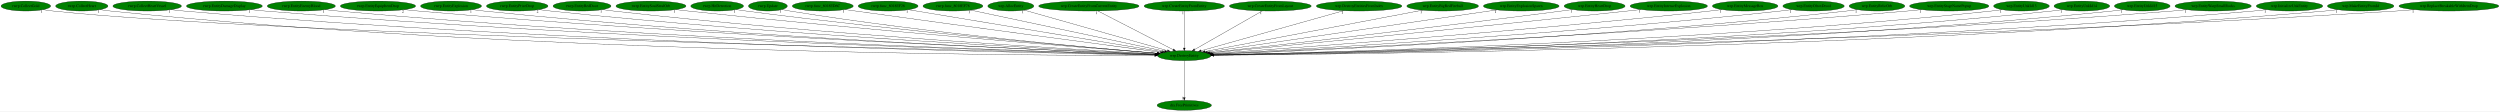
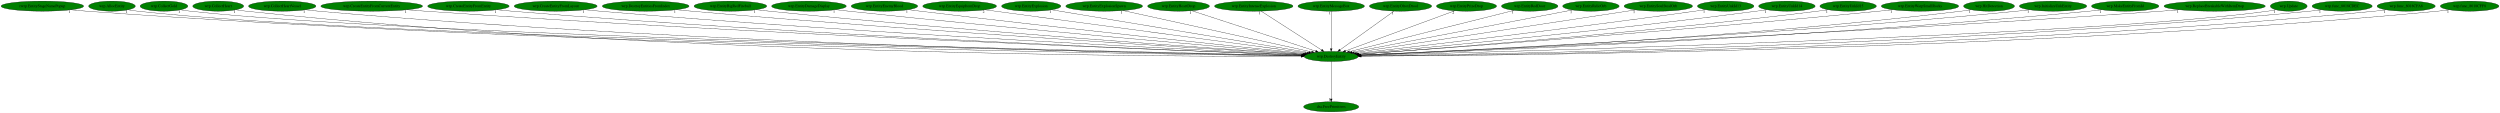
- <svg xmlns="http://www.w3.org/2000/svg" xmlns:xlink="http://www.w3.org/1999/xlink" width="9066pt" height="404pt" viewBox="0.00 0.00 9066.03 404.00">
+ <svg xmlns="http://www.w3.org/2000/svg" xmlns:xlink="http://www.w3.org/1999/xlink" width="8942pt" height="404pt" viewBox="0.00 0.00 8942.18 404.00">
  <g id="graph0" class="graph" transform="scale(1 1) rotate(0) translate(4 400)">
-     <polygon fill="white" stroke="transparent" points="-4,4 -4,-400 9062.03,-400 9062.03,4 -4,4" />
+     <polygon fill="white" stroke="transparent" points="-4,4 -4,-400 8938.18,-400 8938.18,4 -4,4" />
    <g id="node1" class="node">
-       <ellipse fill="green" stroke="black" cx="4290.69" cy="-198" rx="96.68" ry="18" />
-       <text text-anchor="middle" x="4290.69" y="-194.3" font-family="Times,serif" font-size="14.00">wrp.DestroyEntity</text>
+       <ellipse fill="green" stroke="black" cx="4757.54" cy="-198" rx="96.68" ry="18" />
+       <text text-anchor="middle" x="4757.54" y="-194.3" font-family="Times,serif" font-size="14.00">wrp.DestroyEntity</text>
    </g>
    <g id="node2" class="node">
      <g id="a_node2">
        <a xlink:href="dra.FreePrimitives.svg" xlink:title="dra.FreePrimitives">
-           <ellipse fill="green" stroke="black" cx="4290.69" cy="-18" rx="98.58" ry="18" />
-           <text text-anchor="middle" x="4290.69" y="-14.3" font-family="Times,serif" font-size="14.00">dra.FreePrimitives</text>
+           <ellipse fill="green" stroke="black" cx="4757.54" cy="-18" rx="98.58" ry="18" />
+           <text text-anchor="middle" x="4757.54" y="-14.3" font-family="Times,serif" font-size="14.00">dra.FreePrimitives</text>
        </a>
      </g>
    </g>
    <g id="edge1" class="edge">
-       <path fill="none" stroke="black" d="M4290.69,-179.93C4290.69,-148.97 4290.69,-83.3 4290.69,-46.13" />
-       <polygon fill="black" stroke="black" points="4294.19,-46.02 4290.69,-36.02 4287.19,-46.02 4294.19,-46.02" />
-       <text text-anchor="middle" x="4285.69" y="-39.82" font-family="Times,serif" font-size="14.00">1</text>
+       <path fill="none" stroke="black" d="M4757.54,-179.93C4757.54,-148.97 4757.54,-83.3 4757.54,-46.13" />
+       <polygon fill="black" stroke="black" points="4761.04,-46.02 4757.54,-36.02 4754.04,-46.02 4761.04,-46.02" />
+       <text text-anchor="middle" x="4752.54" y="-39.82" font-family="Times,serif" font-size="14.00">1</text>
    </g>
    <g id="node3" class="node">
      <g id="a_node3">
-         <a xlink:href="rwrp.CollectGold.svg" xlink:title="rwrp.CollectGold">
-           <ellipse fill="green" stroke="black" cx="89.69" cy="-378" rx="89.88" ry="18" />
-           <text text-anchor="middle" x="89.69" y="-374.3" font-family="Times,serif" font-size="14.00">rwrp.CollectGold</text>
+         <a xlink:href="rwrp.EntityStageNamePopup.svg" xlink:title="rwrp.EntityStageNamePopup">
+           <ellipse fill="green" stroke="black" cx="147.54" cy="-378" rx="147.57" ry="18" />
+           <text text-anchor="middle" x="147.54" y="-374.3" font-family="Times,serif" font-size="14.00">rwrp.EntityStageNamePopup</text>
        </a>
      </g>
    </g>
    <g id="edge2" class="edge">
-       <path fill="none" stroke="black" d="M152.1,-365.01C164.2,-363.04 176.81,-361.25 188.69,-360 997.52,-275.05 3624.35,-213.61 4184.86,-201.27" />
-       <polygon fill="black" stroke="black" points="4185.03,-204.77 4194.95,-201.05 4184.88,-197.77 4185.03,-204.77" />
-       <text text-anchor="middle" x="147.1" y="-353.81" font-family="Times,serif" font-size="14.00">1</text>
+       <path fill="none" stroke="black" d="M249.21,-364.92C267.6,-363.04 286.63,-361.29 304.54,-360 2036.94,-235.05 4155.84,-205.43 4650.71,-200.04" />
+       <polygon fill="black" stroke="black" points="4651.08,-203.53 4661.04,-199.92 4651.01,-196.53 4651.08,-203.53" />
+       <text text-anchor="middle" x="244.21" y="-353.72" font-family="Times,serif" font-size="14.00">1</text>
    </g>
    <g id="node4" class="node">
      <g id="a_node4">
-         <a xlink:href="rwrp.CollectHeart.svg" xlink:title="rwrp.CollectHeart">
-           <ellipse fill="green" stroke="black" cx="292.69" cy="-378" rx="94.78" ry="18" />
-           <text text-anchor="middle" x="292.69" y="-374.3" font-family="Times,serif" font-size="14.00">rwrp.CollectHeart</text>
+         <a xlink:href="wrp.AllocEntity.svg" xlink:title="wrp.AllocEntity">
+           <ellipse fill="green" stroke="black" cx="396.54" cy="-378" rx="83.39" ry="18" />
+           <text text-anchor="middle" x="396.54" y="-374.3" font-family="Times,serif" font-size="14.00">wrp.AllocEntity</text>
        </a>
      </g>
    </g>
    <g id="edge3" class="edge">
-       <path fill="none" stroke="black" d="M358.55,-365C371.18,-363.05 384.32,-361.26 396.69,-360 1892.66,-207.37 3725.97,-198.41 4183.46,-198.7" />
-       <polygon fill="black" stroke="black" points="4183.68,-202.2 4193.68,-198.71 4183.68,-195.2 4183.68,-202.2" />
-       <text text-anchor="middle" x="353.55" y="-353.8" font-family="Times,serif" font-size="14.00">1</text>
+       <path fill="none" stroke="black" d="M454.26,-365.01C465.58,-363.04 477.4,-361.23 488.54,-360 1331.57,-266.71 4075.86,-211.6 4651.16,-200.92" />
+       <polygon fill="black" stroke="black" points="4651.58,-204.41 4661.51,-200.73 4651.45,-197.41 4651.58,-204.41" />
+       <text text-anchor="middle" x="449.26" y="-353.81" font-family="Times,serif" font-size="14.00">1</text>
    </g>
    <g id="node5" class="node">
      <g id="a_node5">
-         <a xlink:href="rwrp.CollectHeartVessel.svg" xlink:title="rwrp.CollectHeartVessel">
-           <ellipse fill="green" stroke="black" cx="529.69" cy="-378" rx="124.28" ry="18" />
-           <text text-anchor="middle" x="529.69" y="-374.3" font-family="Times,serif" font-size="14.00">rwrp.CollectHeartVessel</text>
+         <a xlink:href="wrp.CollectGold.svg" xlink:title="wrp.CollectGold">
+           <ellipse fill="green" stroke="black" cx="582.54" cy="-378" rx="85.29" ry="18" />
+           <text text-anchor="middle" x="582.54" y="-374.3" font-family="Times,serif" font-size="14.00">wrp.CollectGold</text>
        </a>
      </g>
    </g>
    <g id="edge4" class="edge">
-       <path fill="none" stroke="black" d="M615.43,-364.98C631.13,-363.08 647.38,-361.32 662.69,-360 2051.78,-240.61 3748.13,-207.35 4184.43,-200.5" />
-       <polygon fill="black" stroke="black" points="4184.56,-204 4194.5,-200.35 4184.45,-197 4184.56,-204" />
-       <text text-anchor="middle" x="610.43" y="-353.78" font-family="Times,serif" font-size="14.00">1</text>
+       <path fill="none" stroke="black" d="M641.77,-364.99C653.26,-363.03 665.24,-361.24 676.54,-360 1480.62,-271.86 4093.1,-212.94 4651.78,-201.17" />
+       <polygon fill="black" stroke="black" points="4651.92,-204.67 4661.84,-200.96 4651.77,-197.67 4651.92,-204.67" />
+       <text text-anchor="middle" x="636.77" y="-353.79" font-family="Times,serif" font-size="14.00">1</text>
    </g>
    <g id="node6" class="node">
      <g id="a_node6">
-         <a xlink:href="rwrp.EntityDamageDisplay.svg" xlink:title="rwrp.EntityDamageDisplay">
-           <ellipse fill="green" stroke="black" cx="809.69" cy="-378" rx="137.58" ry="18" />
-           <text text-anchor="middle" x="809.69" y="-374.3" font-family="Times,serif" font-size="14.00">rwrp.EntityDamageDisplay</text>
+         <a xlink:href="wrp.CollectHeart.svg" xlink:title="wrp.CollectHeart">
+           <ellipse fill="green" stroke="black" cx="776.54" cy="-378" rx="90.98" ry="18" />
+           <text text-anchor="middle" x="776.54" y="-374.3" font-family="Times,serif" font-size="14.00">wrp.CollectHeart</text>
        </a>
      </g>
    </g>
    <g id="edge5" class="edge">
-       <path fill="none" stroke="black" d="M905.28,-365.01C922.38,-363.13 940.05,-361.36 956.69,-360 2225.73,-256.1 3772.41,-211.95 4185.27,-201.52" />
-       <polygon fill="black" stroke="black" points="4185.49,-205.02 4195.4,-201.27 4185.31,-198.02 4185.49,-205.02" />
-       <text text-anchor="middle" x="900.28" y="-353.81" font-family="Times,serif" font-size="14.00">1</text>
+       <path fill="none" stroke="black" d="M839.85,-364.99C851.99,-363.04 864.63,-361.25 876.54,-360 2366.6,-203.08 4193.55,-197.27 4650.25,-198.47" />
+       <polygon fill="black" stroke="black" points="4650.45,-201.97 4660.46,-198.5 4650.47,-194.97 4650.45,-201.97" />
+       <text text-anchor="middle" x="834.85" y="-353.79" font-family="Times,serif" font-size="14.00">1</text>
    </g>
    <g id="node7" class="node">
      <g id="a_node7">
-         <a xlink:href="rwrp.EntityEnemyBlood.svg" xlink:title="rwrp.EntityEnemyBlood">
-           <ellipse fill="green" stroke="black" cx="1088.69" cy="-378" rx="123.48" ry="18" />
-           <text text-anchor="middle" x="1088.69" y="-374.3" font-family="Times,serif" font-size="14.00">rwrp.EntityEnemyBlood</text>
+         <a xlink:href="wrp.CollectHeartVessel.svg" xlink:title="wrp.CollectHeartVessel">
+           <ellipse fill="green" stroke="black" cx="1005.54" cy="-378" rx="120.48" ry="18" />
+           <text text-anchor="middle" x="1005.54" y="-374.3" font-family="Times,serif" font-size="14.00">wrp.CollectHeartVessel</text>
        </a>
      </g>
    </g>
    <g id="edge6" class="edge">
-       <path fill="none" stroke="black" d="M1174.8,-365.04C1190.38,-363.15 1206.51,-361.37 1221.69,-360 2380.82,-255.66 3792.78,-212.24 4185.17,-201.68" />
-       <polygon fill="black" stroke="black" points="4185.47,-205.17 4195.37,-201.4 4185.28,-198.17 4185.47,-205.17" />
-       <text text-anchor="middle" x="1169.8" y="-353.84" font-family="Times,serif" font-size="14.00">1</text>
+       <path fill="none" stroke="black" d="M1088.69,-364.97C1103.92,-363.07 1119.69,-361.31 1134.54,-360 2521.08,-238.06 4214.7,-206.66 4651.04,-200.36" />
+       <polygon fill="black" stroke="black" points="4651.17,-203.86 4661.12,-200.22 4651.07,-196.86 4651.17,-203.86" />
+       <text text-anchor="middle" x="1083.69" y="-353.77" font-family="Times,serif" font-size="14.00">1</text>
    </g>
    <g id="node8" class="node">
      <g id="a_node8">
-         <a xlink:href="rwrp.EntityEquipItemDrop.svg" xlink:title="rwrp.EntityEquipItemDrop">
-           <ellipse fill="green" stroke="black" cx="1366.69" cy="-378" rx="136.48" ry="18" />
-           <text text-anchor="middle" x="1366.69" y="-374.3" font-family="Times,serif" font-size="14.00">rwrp.EntityEquipItemDrop</text>
+         <a xlink:href="wrp.CreateEntityFromCurrentEntity.svg" xlink:title="wrp.CreateEntityFromCurrentEntity">
+           <ellipse fill="green" stroke="black" cx="1325.54" cy="-378" rx="181.97" ry="18" />
+           <text text-anchor="middle" x="1325.54" y="-374.3" font-family="Times,serif" font-size="14.00">wrp.CreateEntityFromCurrentEntity</text>
        </a>
      </g>
    </g>
    <g id="edge7" class="edge">
-       <path fill="none" stroke="black" d="M1462.03,-365.09C1478.89,-363.22 1496.29,-361.43 1512.69,-360 2554.23,-269.26 3820.06,-216.88 4186.66,-202.85" />
-       <polygon fill="black" stroke="black" points="4186.86,-206.34 4196.72,-202.47 4186.59,-199.35 4186.86,-206.34" />
-       <text text-anchor="middle" x="1457.03" y="-353.89" font-family="Times,serif" font-size="14.00">2</text>
+       <path fill="none" stroke="black" d="M1452.11,-365.03C1473.6,-363.2 1495.7,-361.44 1516.54,-360 2749.38,-274.55 4249.09,-217.33 4653.13,-202.7" />
+       <polygon fill="black" stroke="black" points="4653.46,-206.19 4663.33,-202.33 4653.21,-199.19 4653.46,-206.19" />
+       <text text-anchor="middle" x="1447.11" y="-353.83" font-family="Times,serif" font-size="14.00">1</text>
    </g>
    <g id="node9" class="node">
      <g id="a_node9">
-         <a xlink:href="rwrp.EntityExplosion.svg" xlink:title="rwrp.EntityExplosion">
-           <ellipse fill="green" stroke="black" cx="1631.69" cy="-378" rx="110.48" ry="18" />
-           <text text-anchor="middle" x="1631.69" y="-374.3" font-family="Times,serif" font-size="14.00">rwrp.EntityExplosion</text>
+         <a xlink:href="wrp.CreateEntityFromEntity.svg" xlink:title="wrp.CreateEntityFromEntity">
+           <ellipse fill="green" stroke="black" cx="1671.54" cy="-378" rx="145.67" ry="18" />
+           <text text-anchor="middle" x="1671.54" y="-374.3" font-family="Times,serif" font-size="14.00">wrp.CreateEntityFromEntity</text>
        </a>
      </g>
    </g>
    <g id="edge8" class="edge">
-       <path fill="none" stroke="black" d="M1708.72,-365.09C1722.66,-363.2 1737.09,-361.4 1750.69,-360 2693.53,-262.92 3839.7,-215.49 4186.46,-202.67" />
-       <polygon fill="black" stroke="black" points="4186.62,-206.16 4196.48,-202.3 4186.36,-199.17 4186.62,-206.16" />
-       <text text-anchor="middle" x="1703.72" y="-353.89" font-family="Times,serif" font-size="14.00">1</text>
+       <path fill="none" stroke="black" d="M1773.18,-365.05C1790.95,-363.19 1809.27,-361.42 1826.54,-360 2931.01,-269.17 4273.96,-216.48 4653.32,-202.67" />
+       <polygon fill="black" stroke="black" points="4653.59,-206.17 4663.46,-202.31 4653.34,-199.17 4653.59,-206.17" />
+       <text text-anchor="middle" x="1768.18" y="-353.85" font-family="Times,serif" font-size="14.00">1</text>
    </g>
    <g id="node10" class="node">
      <g id="a_node10">
-         <a xlink:href="rwrp.EntityPrizeDrop.svg" xlink:title="rwrp.EntityPrizeDrop">
-           <ellipse fill="green" stroke="black" cx="1871.69" cy="-378" rx="111.58" ry="18" />
-           <text text-anchor="middle" x="1871.69" y="-374.3" font-family="Times,serif" font-size="14.00">rwrp.EntityPrizeDrop</text>
+         <a xlink:href="wrp.CreateEntityFromLayout.svg" xlink:title="wrp.CreateEntityFromLayout">
+           <ellipse fill="green" stroke="black" cx="1983.54" cy="-378" rx="148.37" ry="18" />
+           <text text-anchor="middle" x="1983.54" y="-374.3" font-family="Times,serif" font-size="14.00">wrp.CreateEntityFromLayout</text>
        </a>
      </g>
    </g>
    <g id="edge9" class="edge">
-       <path fill="none" stroke="black" d="M1950.35,-365.14C1964.43,-363.25 1978.98,-361.44 1992.69,-360 2837.92,-271.13 3863.37,-218.86 4187.42,-203.67" />
-       <polygon fill="black" stroke="black" points="4187.9,-207.15 4197.73,-203.18 4187.58,-200.16 4187.9,-207.15" />
-       <text text-anchor="middle" x="1945.35" y="-353.94" font-family="Times,serif" font-size="14.00">2</text>
+       <path fill="none" stroke="black" d="M2087.58,-365.12C2105.56,-363.27 2124.08,-361.48 2141.54,-360 3118.07,-277.46 4303.09,-219.85 4654.59,-203.64" />
+       <polygon fill="black" stroke="black" points="4654.92,-207.13 4664.75,-203.17 4654.6,-200.14 4654.92,-207.13" />
+       <text text-anchor="middle" x="2082.58" y="-353.92" font-family="Times,serif" font-size="14.00">1</text>
    </g>
    <g id="node11" class="node">
      <g id="a_node11">
-         <a xlink:href="rwrp.EntityRedDoor.svg" xlink:title="rwrp.EntityRedDoor">
-           <ellipse fill="green" stroke="black" cx="2106.69" cy="-378" rx="105.08" ry="18" />
-           <text text-anchor="middle" x="2106.69" y="-374.3" font-family="Times,serif" font-size="14.00">rwrp.EntityRedDoor</text>
+         <a xlink:href="wrp.DestroyEntitiesFromIndex.svg" xlink:title="wrp.DestroyEntitiesFromIndex">
+           <ellipse fill="green" stroke="black" cx="2305.54" cy="-378" rx="155.17" ry="18" />
+           <text text-anchor="middle" x="2305.54" y="-374.3" font-family="Times,serif" font-size="14.00">wrp.DestroyEntitiesFromIndex</text>
        </a>
      </g>
    </g>
    <g id="edge10" class="edge">
-       <path fill="none" stroke="black" d="M2180.79,-365.18C2194.06,-363.28 2207.77,-361.46 2220.69,-360 2974.36,-274.6 3887.59,-220.82 4188.88,-204.37" />
-       <polygon fill="black" stroke="black" points="4189.12,-207.86 4198.91,-203.83 4188.74,-200.88 4189.12,-207.86" />
-       <text text-anchor="middle" x="2175.79" y="-353.98" font-family="Times,serif" font-size="14.00">1</text>
+       <path fill="none" stroke="black" d="M2414.88,-365.16C2433.12,-363.33 2451.86,-361.54 2469.54,-360 3314.03,-286.54 4336.13,-223.92 4656.53,-204.91" />
+       <polygon fill="black" stroke="black" points="4656.94,-208.39 4666.71,-204.31 4656.52,-201.41 4656.94,-208.39" />
+       <text text-anchor="middle" x="2409.88" y="-353.96" font-family="Times,serif" font-size="14.00">1</text>
    </g>
    <g id="node12" class="node">
      <g id="a_node12">
-         <a xlink:href="rwrp.EntitySoulStealOrb.svg" xlink:title="rwrp.EntitySoulStealOrb">
-           <ellipse fill="green" stroke="black" cx="2356.69" cy="-378" rx="126.98" ry="18" />
-           <text text-anchor="middle" x="2356.69" y="-374.3" font-family="Times,serif" font-size="14.00">rwrp.EntitySoulStealOrb</text>
+         <a xlink:href="wrp.EntityBigRedFireball.svg" xlink:title="wrp.EntityBigRedFireball">
+           <ellipse fill="green" stroke="black" cx="2608.54" cy="-378" rx="129.98" ry="18" />
+           <text text-anchor="middle" x="2608.54" y="-374.3" font-family="Times,serif" font-size="14.00">wrp.EntityBigRedFireball</text>
        </a>
      </g>
    </g>
    <g id="edge11" class="edge">
-       <path fill="none" stroke="black" d="M2446.32,-365.25C2461.45,-363.4 2477.01,-361.58 2491.69,-360 3140.03,-290.19 3922.13,-227.56 4192.88,-206.51" />
-       <polygon fill="black" stroke="black" points="4193.37,-209.98 4203.06,-205.72 4192.82,-203 4193.37,-209.98" />
-       <text text-anchor="middle" x="2441.32" y="-354.05" font-family="Times,serif" font-size="14.00">1</text>
+       <path fill="none" stroke="black" d="M2700.44,-365.21C2716.14,-363.35 2732.3,-361.54 2747.54,-360 3479.43,-285.96 4364.07,-224.99 4657.57,-205.52" />
+       <polygon fill="black" stroke="black" points="4658.02,-209 4667.76,-204.85 4657.55,-202.02 4658.02,-209" />
+       <text text-anchor="middle" x="2695.44" y="-354.01" font-family="Times,serif" font-size="14.00">1</text>
    </g>
    <g id="node13" class="node">
      <g id="a_node13">
-         <a xlink:href="rwrp.HitDetection.svg" xlink:title="rwrp.HitDetection">
-           <ellipse fill="green" stroke="black" cx="2596.69" cy="-378" rx="95.58" ry="18" />
-           <text text-anchor="middle" x="2596.69" y="-374.3" font-family="Times,serif" font-size="14.00">rwrp.HitDetection</text>
+         <a xlink:href="wrp.EntityDamageDisplay.svg" xlink:title="wrp.EntityDamageDisplay">
+           <ellipse fill="green" stroke="black" cx="2889.54" cy="-378" rx="133.48" ry="18" />
+           <text text-anchor="middle" x="2889.54" y="-374.3" font-family="Times,serif" font-size="14.00">wrp.EntityDamageDisplay</text>
        </a>
      </g>
    </g>
    <g id="edge12" class="edge">
-       <path fill="none" stroke="black" d="M2664.95,-365.34C2677.16,-363.43 2689.79,-361.56 2701.69,-360 3265.02,-285.93 3944.59,-227.28 4193.4,-206.83" />
-       <polygon fill="black" stroke="black" points="4193.82,-210.3 4203.5,-206 4193.24,-203.33 4193.82,-210.3" />
-       <text text-anchor="middle" x="2659.95" y="-354.14" font-family="Times,serif" font-size="14.00">1</text>
+       <path fill="none" stroke="black" d="M2984.21,-365.32C3000.01,-363.47 3016.23,-361.63 3031.54,-360 3651.7,-293.96 4398.85,-229.34 4661.01,-207.11" />
+       <polygon fill="black" stroke="black" points="4661.58,-210.58 4671.25,-206.24 4660.99,-203.6 4661.58,-210.58" />
+       <text text-anchor="middle" x="2979.21" y="-354.12" font-family="Times,serif" font-size="14.00">1</text>
    </g>
    <g id="node14" class="node">
      <g id="a_node14">
-         <a xlink:href="rwrp.Update.svg" xlink:title="rwrp.Update">
-           <ellipse fill="green" stroke="black" cx="2780.69" cy="-378" rx="70.39" ry="18" />
-           <text text-anchor="middle" x="2780.69" y="-374.3" font-family="Times,serif" font-size="14.00">rwrp.Update</text>
+         <a xlink:href="wrp.EntityEnemyBlood.svg" xlink:title="wrp.EntityEnemyBlood">
+           <ellipse fill="green" stroke="black" cx="3159.54" cy="-378" rx="118.88" ry="18" />
+           <text text-anchor="middle" x="3159.54" y="-374.3" font-family="Times,serif" font-size="14.00">wrp.EntityEnemyBlood</text>
        </a>
      </g>
    </g>
    <g id="edge13" class="edge">
-       <path fill="none" stroke="black" d="M2831.34,-365.46C2841.05,-363.47 2851.16,-361.55 2860.69,-360 3358.84,-279.23 3961.18,-225.68 4193.14,-206.69" />
-       <polygon fill="black" stroke="black" points="4193.55,-210.17 4203.24,-205.86 4192.98,-203.19 4193.55,-210.17" />
-       <text text-anchor="middle" x="2826.34" y="-354.26" font-family="Times,serif" font-size="14.00">1</text>
+       <path fill="none" stroke="black" d="M3244.88,-365.39C3259.12,-363.53 3273.74,-361.67 3287.54,-360 3807.39,-297.02 4432.03,-232.19 4664.47,-208.44" />
+       <polygon fill="black" stroke="black" points="4664.98,-211.91 4674.57,-207.41 4664.27,-204.95 4664.98,-211.91" />
+       <text text-anchor="middle" x="3239.88" y="-354.19" font-family="Times,serif" font-size="14.00">1</text>
    </g>
    <g id="node15" class="node">
      <g id="a_node15">
-         <a xlink:href="rwrp.func_8018ED6C.svg" xlink:title="rwrp.func_8018ED6C">
-           <ellipse fill="green" stroke="black" cx="2979.69" cy="-378" rx="110.48" ry="18" />
-           <text text-anchor="middle" x="2979.69" y="-374.3" font-family="Times,serif" font-size="14.00">rwrp.func_8018ED6C</text>
+         <a xlink:href="wrp.EntityEquipItemDrop.svg" xlink:title="wrp.EntityEquipItemDrop">
+           <ellipse fill="green" stroke="black" cx="3428.54" cy="-378" rx="131.88" ry="18" />
+           <text text-anchor="middle" x="3428.54" y="-374.3" font-family="Times,serif" font-size="14.00">wrp.EntityEquipItemDrop</text>
        </a>
      </g>
    </g>
    <g id="edge14" class="edge">
-       <path fill="none" stroke="black" d="M3059.69,-365.49C3072.73,-363.63 3086.08,-361.75 3098.69,-360 3512.66,-302.47 4007.93,-236.49 4204.34,-210.43" />
-       <polygon fill="black" stroke="black" points="4204.86,-213.89 4214.31,-209.11 4203.94,-206.96 4204.86,-213.89" />
-       <text text-anchor="middle" x="3054.69" y="-354.29" font-family="Times,serif" font-size="14.00">1</text>
+       <path fill="none" stroke="black" d="M3519.1,-364.87C3763.25,-332.17 4432.7,-242.51 4671.5,-210.52" />
+       <polygon fill="black" stroke="black" points="4672.07,-213.98 4681.52,-209.18 4671.15,-207.04 4672.07,-213.98" />
+       <text text-anchor="middle" x="3514.1" y="-353.67" font-family="Times,serif" font-size="14.00">2</text>
    </g>
    <g id="node16" class="node">
      <g id="a_node16">
-         <a xlink:href="rwrp.func_8018EF28.svg" xlink:title="rwrp.func_8018EF28">
-           <ellipse fill="green" stroke="black" cx="3216.69" cy="-378" rx="108.58" ry="18" />
-           <text text-anchor="middle" x="3216.69" y="-374.3" font-family="Times,serif" font-size="14.00">rwrp.func_8018EF28</text>
+         <a xlink:href="wrp.EntityExplosion.svg" xlink:title="wrp.EntityExplosion">
+           <ellipse fill="green" stroke="black" cx="3684.54" cy="-378" rx="105.88" ry="18" />
+           <text text-anchor="middle" x="3684.54" y="-374.3" font-family="Times,serif" font-size="14.00">wrp.EntityExplosion</text>
        </a>
      </g>
    </g>
    <g id="edge15" class="edge">
-       <path fill="none" stroke="black" d="M3290.51,-364.77C3484.97,-332.54 4010.12,-245.5 4211.03,-212.2" />
-       <polygon fill="black" stroke="black" points="4211.63,-215.65 4220.93,-210.56 4210.49,-208.74 4211.63,-215.65" />
-       <text text-anchor="middle" x="3285.51" y="-353.57" font-family="Times,serif" font-size="14.00">1</text>
+       <path fill="none" stroke="black" d="M3757.44,-364.91C3950.99,-332.8 4476.64,-245.6 4677.78,-212.23" />
+       <polygon fill="black" stroke="black" points="4678.39,-215.68 4687.68,-210.59 4677.25,-208.77 4678.39,-215.68" />
+       <text text-anchor="middle" x="3752.44" y="-353.71" font-family="Times,serif" font-size="14.00">1</text>
    </g>
    <g id="node17" class="node">
      <g id="a_node17">
-         <a xlink:href="rwrp.func_8018EF78.svg" xlink:title="rwrp.func_8018EF78">
-           <ellipse fill="green" stroke="black" cx="3451.69" cy="-378" rx="108.58" ry="18" />
-           <text text-anchor="middle" x="3451.69" y="-374.3" font-family="Times,serif" font-size="14.00">rwrp.func_8018EF78</text>
+         <a xlink:href="wrp.EntityExplosionSpawn.svg" xlink:title="wrp.EntityExplosionSpawn">
+           <ellipse fill="green" stroke="black" cx="3945.54" cy="-378" rx="137.28" ry="18" />
+           <text text-anchor="middle" x="3945.54" y="-374.3" font-family="Times,serif" font-size="14.00">wrp.EntityExplosionSpawn</text>
        </a>
      </g>
    </g>
    <g id="edge16" class="edge">
-       <path fill="none" stroke="black" d="M3515.79,-363.4C3669.62,-330.76 4058.87,-248.18 4219.59,-214.08" />
-       <polygon fill="black" stroke="black" points="4220.33,-217.51 4229.38,-212.01 4218.87,-210.66 4220.33,-217.51" />
-       <text text-anchor="middle" x="3510.79" y="-352.2" font-family="Times,serif" font-size="14.00">1</text>
+       <path fill="none" stroke="black" d="M4012.68,-362.28C4164.56,-328.99 4533.29,-248.16 4687.7,-214.31" />
+       <polygon fill="black" stroke="black" points="4688.54,-217.71 4697.56,-212.15 4687.04,-210.87 4688.54,-217.71" />
+       <text text-anchor="middle" x="4007.68" y="-351.08" font-family="Times,serif" font-size="14.00">1</text>
    </g>
    <g id="node18" class="node">
      <g id="a_node18">
-         <a xlink:href="wrp.AllocEntity.svg" xlink:title="wrp.AllocEntity">
-           <ellipse fill="green" stroke="black" cx="3661.69" cy="-378" rx="83.39" ry="18" />
-           <text text-anchor="middle" x="3661.69" y="-374.3" font-family="Times,serif" font-size="14.00">wrp.AllocEntity</text>
+         <a xlink:href="wrp.EntityHeartDrop.svg" xlink:title="wrp.EntityHeartDrop">
+           <ellipse fill="green" stroke="black" cx="4211.54" cy="-378" rx="110.48" ry="18" />
+           <text text-anchor="middle" x="4211.54" y="-374.3" font-family="Times,serif" font-size="14.00">wrp.EntityHeartDrop</text>
        </a>
      </g>
    </g>
    <g id="edge17" class="edge">
-       <path fill="none" stroke="black" d="M3710,-363.33C3823.16,-331.31 4105.18,-251.5 4229.82,-216.23" />
-       <polygon fill="black" stroke="black" points="4230.92,-219.55 4239.59,-213.46 4229.02,-212.82 4230.92,-219.55" />
-       <text text-anchor="middle" x="3705" y="-352.13" font-family="Times,serif" font-size="14.00">1</text>
+       <path fill="none" stroke="black" d="M4258.56,-361.67C4359.02,-328.92 4594.18,-252.26 4701.88,-217.14" />
+       <polygon fill="black" stroke="black" points="4703.17,-220.41 4711.59,-213.98 4701,-213.75 4703.17,-220.41" />
+       <text text-anchor="middle" x="4253.56" y="-350.47" font-family="Times,serif" font-size="14.00">1</text>
    </g>
    <g id="node19" class="node">
      <g id="a_node19">
-         <a xlink:href="wrp.CreateEntityFromCurrentEntity.svg" xlink:title="wrp.CreateEntityFromCurrentEntity">
-           <ellipse fill="green" stroke="black" cx="3944.69" cy="-378" rx="181.97" ry="18" />
-           <text text-anchor="middle" x="3944.69" y="-374.3" font-family="Times,serif" font-size="14.00">wrp.CreateEntityFromCurrentEntity</text>
+         <a xlink:href="wrp.EntityIntenseExplosion.svg" xlink:title="wrp.EntityIntenseExplosion">
+           <ellipse fill="green" stroke="black" cx="4480.54" cy="-378" rx="140.28" ry="18" />
+           <text text-anchor="middle" x="4480.54" y="-374.3" font-family="Times,serif" font-size="14.00">wrp.EntityIntenseExplosion</text>
        </a>
      </g>
    </g>
    <g id="edge18" class="edge">
-       <path fill="none" stroke="black" d="M3977.24,-360.25C4040.71,-327.6 4180.82,-255.52 4250.18,-219.84" />
-       <polygon fill="black" stroke="black" points="4252.19,-222.74 4259.48,-215.06 4248.98,-216.52 4252.19,-222.74" />
-       <text text-anchor="middle" x="3972.24" y="-349.05" font-family="Times,serif" font-size="14.00">1</text>
+       <path fill="none" stroke="black" d="M4506.6,-360.25C4556.84,-327.97 4667.08,-257.13 4723.22,-221.05" />
+       <polygon fill="black" stroke="black" points="4725.23,-223.92 4731.75,-215.57 4721.44,-218.03 4725.23,-223.92" />
+       <text text-anchor="middle" x="4501.6" y="-349.05" font-family="Times,serif" font-size="14.00">1</text>
    </g>
    <g id="node20" class="node">
      <g id="a_node20">
-         <a xlink:href="wrp.CreateEntityFromEntity.svg" xlink:title="wrp.CreateEntityFromEntity">
-           <ellipse fill="green" stroke="black" cx="4290.69" cy="-378" rx="145.67" ry="18" />
-           <text text-anchor="middle" x="4290.69" y="-374.3" font-family="Times,serif" font-size="14.00">wrp.CreateEntityFromEntity</text>
+         <a xlink:href="wrp.EntityMessageBox.svg" xlink:title="wrp.EntityMessageBox">
+           <ellipse fill="green" stroke="black" cx="4757.54" cy="-378" rx="118.88" ry="18" />
+           <text text-anchor="middle" x="4757.54" y="-374.3" font-family="Times,serif" font-size="14.00">wrp.EntityMessageBox</text>
        </a>
      </g>
    </g>
    <g id="edge19" class="edge">
-       <path fill="none" stroke="black" d="M4290.69,-359.93C4290.69,-328.97 4290.69,-263.3 4290.69,-226.13" />
-       <polygon fill="black" stroke="black" points="4294.19,-226.02 4290.69,-216.02 4287.19,-226.02 4294.19,-226.02" />
-       <text text-anchor="middle" x="4285.69" y="-348.73" font-family="Times,serif" font-size="14.00">1</text>
+       <path fill="none" stroke="black" d="M4757.54,-359.93C4757.54,-328.97 4757.54,-263.3 4757.54,-226.13" />
+       <polygon fill="black" stroke="black" points="4761.04,-226.02 4757.54,-216.02 4754.04,-226.02 4761.04,-226.02" />
+       <text text-anchor="middle" x="4752.54" y="-348.73" font-family="Times,serif" font-size="14.00">1</text>
    </g>
    <g id="node21" class="node">
      <g id="a_node21">
-         <a xlink:href="wrp.CreateEntityFromLayout.svg" xlink:title="wrp.CreateEntityFromLayout">
-           <ellipse fill="green" stroke="black" cx="4602.69" cy="-378" rx="148.37" ry="18" />
-           <text text-anchor="middle" x="4602.69" y="-374.3" font-family="Times,serif" font-size="14.00">wrp.CreateEntityFromLayout</text>
+         <a xlink:href="wrp.EntityOlroxDrool.svg" xlink:title="wrp.EntityOlroxDrool">
+           <ellipse fill="green" stroke="black" cx="5005.54" cy="-378" rx="111.28" ry="18" />
+           <text text-anchor="middle" x="5005.54" y="-374.3" font-family="Times,serif" font-size="14.00">wrp.EntityOlroxDrool</text>
        </a>
      </g>
    </g>
    <g id="edge20" class="edge">
-       <path fill="none" stroke="black" d="M4573.34,-360.25C4516.37,-327.75 4390.92,-256.18 4328.09,-220.33" />
-       <polygon fill="black" stroke="black" points="4329.71,-217.23 4319.29,-215.31 4326.24,-223.31 4329.71,-217.23" />
-       <text text-anchor="middle" x="4568.34" y="-349.05" font-family="Times,serif" font-size="14.00">1</text>
+       <path fill="none" stroke="black" d="M4982.21,-360.25C4937.41,-328.1 4839.33,-257.71 4788.88,-221.5" />
+       <polygon fill="black" stroke="black" points="4790.79,-218.56 4780.63,-215.57 4786.71,-224.25 4790.79,-218.56" />
+       <text text-anchor="middle" x="4977.21" y="-349.05" font-family="Times,serif" font-size="14.00">1</text>
    </g>
    <g id="node22" class="node">
      <g id="a_node22">
-         <a xlink:href="wrp.DestroyEntitiesFromIndex.svg" xlink:title="wrp.DestroyEntitiesFromIndex">
-           <ellipse fill="green" stroke="black" cx="4924.69" cy="-378" rx="155.17" ry="18" />
-           <text text-anchor="middle" x="4924.69" y="-374.3" font-family="Times,serif" font-size="14.00">wrp.DestroyEntitiesFromIndex</text>
+         <a xlink:href="wrp.EntityPrizeDrop.svg" xlink:title="wrp.EntityPrizeDrop">
+           <ellipse fill="green" stroke="black" cx="5241.54" cy="-378" rx="107.48" ry="18" />
+           <text text-anchor="middle" x="5241.54" y="-374.3" font-family="Times,serif" font-size="14.00">wrp.EntityPrizeDrop</text>
        </a>
      </g>
    </g>
    <g id="edge21" class="edge">
-       <path fill="none" stroke="black" d="M4868.43,-361.2C4749.78,-327.89 4474.79,-250.69 4351.92,-216.19" />
-       <polygon fill="black" stroke="black" points="4352.5,-212.72 4341.93,-213.38 4350.61,-219.46 4352.5,-212.72" />
-       <text text-anchor="middle" x="4863.43" y="-350" font-family="Times,serif" font-size="14.00">1</text>
+       <path fill="none" stroke="black" d="M5199.01,-361.36C5110.03,-328.63 4904.53,-253.06 4808.59,-217.78" />
+       <polygon fill="black" stroke="black" points="4809.7,-214.46 4799.11,-214.29 4807.28,-221.02 4809.7,-214.46" />
+       <text text-anchor="middle" x="5194.01" y="-350.16" font-family="Times,serif" font-size="14.00">2</text>
    </g>
    <g id="node23" class="node">
      <g id="a_node23">
-         <a xlink:href="wrp.EntityBigRedFireball.svg" xlink:title="wrp.EntityBigRedFireball">
-           <ellipse fill="green" stroke="black" cx="5227.69" cy="-378" rx="129.98" ry="18" />
-           <text text-anchor="middle" x="5227.69" y="-374.3" font-family="Times,serif" font-size="14.00">wrp.EntityBigRedFireball</text>
+         <a xlink:href="wrp.EntityRedDoor.svg" xlink:title="wrp.EntityRedDoor">
+           <ellipse fill="green" stroke="black" cx="5467.54" cy="-378" rx="100.98" ry="18" />
+           <text text-anchor="middle" x="5467.54" y="-374.3" font-family="Times,serif" font-size="14.00">wrp.EntityRedDoor</text>
        </a>
      </g>
    </g>
    <g id="edge22" class="edge">
-       <path fill="none" stroke="black" d="M5154.56,-363.11C4980.27,-330 4541.89,-246.72 4365.72,-213.25" />
-       <polygon fill="black" stroke="black" points="4366.24,-209.79 4355.76,-211.36 4364.93,-216.67 4366.24,-209.79" />
-       <text text-anchor="middle" x="5149.56" y="-351.91" font-family="Times,serif" font-size="14.00">1</text>
+       <path fill="none" stroke="black" d="M5411.53,-362.96C5281.83,-330.44 4961.41,-250.11 4822.97,-215.41" />
+       <polygon fill="black" stroke="black" points="4823.48,-211.92 4812.93,-212.89 4821.78,-218.71 4823.48,-211.92" />
+       <text text-anchor="middle" x="5406.53" y="-351.76" font-family="Times,serif" font-size="14.00">1</text>
    </g>
    <g id="node24" class="node">
      <g id="a_node24">
-         <a xlink:href="wrp.EntityExplosionSpawn.svg" xlink:title="wrp.EntityExplosionSpawn">
-           <ellipse fill="green" stroke="black" cx="5512.69" cy="-378" rx="137.28" ry="18" />
-           <text text-anchor="middle" x="5512.69" y="-374.3" font-family="Times,serif" font-size="14.00">wrp.EntityExplosionSpawn</text>
+         <a xlink:href="wrp.EntityRelicOrb.svg" xlink:title="wrp.EntityRelicOrb">
+           <ellipse fill="green" stroke="black" cx="5686.54" cy="-378" rx="100.98" ry="18" />
+           <text text-anchor="middle" x="5686.54" y="-374.3" font-family="Times,serif" font-size="14.00">wrp.EntityRelicOrb</text>
        </a>
      </g>
    </g>
    <g id="edge23" class="edge">
-       <path fill="none" stroke="black" d="M5424.32,-364.13C5197.27,-331.05 4595.85,-243.45 4374.23,-211.17" />
-       <polygon fill="black" stroke="black" points="4374.68,-207.7 4364.28,-209.72 4373.67,-214.62 4374.68,-207.7" />
-       <text text-anchor="middle" x="5419.32" y="-352.93" font-family="Times,serif" font-size="14.00">1</text>
+       <path fill="none" stroke="black" d="M5620.47,-364.34C5452.43,-332.14 5009.53,-247.28 4832.35,-213.33" />
+       <polygon fill="black" stroke="black" points="4832.82,-209.86 4822.34,-211.42 4831.5,-216.74 4832.82,-209.86" />
+       <text text-anchor="middle" x="5615.47" y="-353.14" font-family="Times,serif" font-size="14.00">1</text>
    </g>
    <g id="node25" class="node">
      <g id="a_node25">
-         <a xlink:href="wrp.EntityHeartDrop.svg" xlink:title="wrp.EntityHeartDrop">
-           <ellipse fill="green" stroke="black" cx="5778.69" cy="-378" rx="110.48" ry="18" />
-           <text text-anchor="middle" x="5778.69" y="-374.3" font-family="Times,serif" font-size="14.00">wrp.EntityHeartDrop</text>
+         <a xlink:href="wrp.EntitySoulStealOrb.svg" xlink:title="wrp.EntitySoulStealOrb">
+           <ellipse fill="green" stroke="black" cx="5927.54" cy="-378" rx="122.38" ry="18" />
+           <text text-anchor="middle" x="5927.54" y="-374.3" font-family="Times,serif" font-size="14.00">wrp.EntitySoulStealOrb</text>
        </a>
      </g>
    </g>
    <g id="edge24" class="edge">
-       <path fill="none" stroke="black" d="M5699.01,-365.44C5685.56,-363.57 5671.73,-361.69 5658.69,-360 5178.37,-297.72 4601.8,-233.21 4381.92,-208.98" />
-       <polygon fill="black" stroke="black" points="4382.05,-205.48 4371.72,-207.86 4381.28,-212.44 4382.05,-205.48" />
-       <text text-anchor="middle" x="5694.01" y="-354.24" font-family="Times,serif" font-size="14.00">1</text>
+       <path fill="none" stroke="black" d="M5845.73,-364.55C5631.33,-331.94 5054.91,-244.24 4839.89,-211.53" />
+       <polygon fill="black" stroke="black" points="4840.34,-208.06 4829.93,-210.01 4839.29,-214.98 4840.34,-208.06" />
+       <text text-anchor="middle" x="5840.73" y="-353.35" font-family="Times,serif" font-size="14.00">1</text>
    </g>
    <g id="node26" class="node">
      <g id="a_node26">
-         <a xlink:href="wrp.EntityIntenseExplosion.svg" xlink:title="wrp.EntityIntenseExplosion">
-           <ellipse fill="green" stroke="black" cx="6047.69" cy="-378" rx="140.28" ry="18" />
-           <text text-anchor="middle" x="6047.69" y="-374.3" font-family="Times,serif" font-size="14.00">wrp.EntityIntenseExplosion</text>
+         <a xlink:href="wrp.EntityUnkId13.svg" xlink:title="wrp.EntityUnkId13">
+           <ellipse fill="green" stroke="black" cx="6168.54" cy="-378" rx="100.98" ry="18" />
+           <text text-anchor="middle" x="6168.54" y="-374.3" font-family="Times,serif" font-size="14.00">wrp.EntityUnkId13</text>
        </a>
      </g>
    </g>
    <g id="edge25" class="edge">
-       <path fill="none" stroke="black" d="M5946.85,-365.39C5930.43,-363.55 5913.59,-361.7 5897.69,-360 5323.3,-298.68 4632.64,-231.79 4384.85,-208" />
-       <polygon fill="black" stroke="black" points="4385.1,-204.51 4374.81,-207.04 4384.43,-211.48 4385.1,-204.51" />
-       <text text-anchor="middle" x="5941.85" y="-354.19" font-family="Times,serif" font-size="14.00">1</text>
+       <path fill="none" stroke="black" d="M6096.1,-365.49C6083.58,-363.59 6070.69,-361.69 6058.54,-360 5604.7,-296.86 5060.05,-233.46 4848.11,-209.25" />
+       <polygon fill="black" stroke="black" points="4848.3,-205.75 4837.96,-208.1 4847.5,-212.71 4848.3,-205.75" />
+       <text text-anchor="middle" x="6091.1" y="-354.29" font-family="Times,serif" font-size="14.00">1</text>
    </g>
    <g id="node27" class="node">
      <g id="a_node27">
-         <a xlink:href="wrp.EntityMessageBox.svg" xlink:title="wrp.EntityMessageBox">
-           <ellipse fill="green" stroke="black" cx="6324.69" cy="-378" rx="118.88" ry="18" />
-           <text text-anchor="middle" x="6324.69" y="-374.3" font-family="Times,serif" font-size="14.00">wrp.EntityMessageBox</text>
+         <a xlink:href="wrp.EntityUnkId14.svg" xlink:title="wrp.EntityUnkId14">
+           <ellipse fill="green" stroke="black" cx="6387.54" cy="-378" rx="100.98" ry="18" />
+           <text text-anchor="middle" x="6387.54" y="-374.3" font-family="Times,serif" font-size="14.00">wrp.EntityUnkId14</text>
        </a>
      </g>
    </g>
    <g id="edge26" class="edge">
-       <path fill="none" stroke="black" d="M6240.42,-365.23C6225.85,-363.36 6210.84,-361.54 6196.69,-360 5506.97,-285.11 4673.6,-225.23 4390.4,-205.73" />
-       <polygon fill="black" stroke="black" points="4390.37,-202.22 4380.15,-205.03 4389.89,-209.21 4390.37,-202.22" />
-       <text text-anchor="middle" x="6235.42" y="-354.03" font-family="Times,serif" font-size="14.00">1</text>
+       <path fill="none" stroke="black" d="M6315.78,-365.3C6303.38,-363.42 6290.6,-361.58 6278.54,-360 5740.91,-289.66 5093.26,-229.1 4853.15,-207.47" />
+       <polygon fill="black" stroke="black" points="4853.33,-203.97 4843.05,-206.56 4852.7,-210.94 4853.33,-203.97" />
+       <text text-anchor="middle" x="6310.78" y="-354.1" font-family="Times,serif" font-size="14.00">1</text>
    </g>
    <g id="node28" class="node">
      <g id="a_node28">
-         <a xlink:href="wrp.EntityOlroxDrool.svg" xlink:title="wrp.EntityOlroxDrool">
-           <ellipse fill="green" stroke="black" cx="6572.69" cy="-378" rx="111.28" ry="18" />
-           <text text-anchor="middle" x="6572.69" y="-374.3" font-family="Times,serif" font-size="14.00">wrp.EntityOlroxDrool</text>
+         <a xlink:href="wrp.EntityUnkId15.svg" xlink:title="wrp.EntityUnkId15">
+           <ellipse fill="green" stroke="black" cx="6606.54" cy="-378" rx="100.98" ry="18" />
+           <text text-anchor="middle" x="6606.54" y="-374.3" font-family="Times,serif" font-size="14.00">wrp.EntityUnkId15</text>
        </a>
      </g>
    </g>
    <g id="edge27" class="edge">
-       <path fill="none" stroke="black" d="M6494.36,-365.14C6480.5,-363.26 6466.19,-361.46 6452.69,-360 5662.03,-274.65 4703.77,-220.51 4393.15,-204.21" />
-       <polygon fill="black" stroke="black" points="4392.99,-200.69 4382.82,-203.67 4392.62,-207.68 4392.99,-200.69" />
-       <text text-anchor="middle" x="6489.36" y="-353.94" font-family="Times,serif" font-size="14.00">1</text>
+       <path fill="none" stroke="black" d="M6535.39,-365.25C6522.8,-363.36 6509.8,-361.52 6497.54,-360 5874.82,-282.71 5122.48,-225.21 4856.5,-205.98" />
+       <polygon fill="black" stroke="black" points="4856.7,-202.49 4846.48,-205.26 4856.2,-209.47 4856.7,-202.49" />
+       <text text-anchor="middle" x="6530.39" y="-354.05" font-family="Times,serif" font-size="14.00">1</text>
    </g>
    <g id="node29" class="node">
      <g id="a_node29">
-         <a xlink:href="wrp.EntityRelicOrb.svg" xlink:title="wrp.EntityRelicOrb">
-           <ellipse fill="green" stroke="black" cx="6802.69" cy="-378" rx="100.98" ry="18" />
-           <text text-anchor="middle" x="6802.69" y="-374.3" font-family="Times,serif" font-size="14.00">wrp.EntityRelicOrb</text>
+         <a xlink:href="wrp.EntityWarpSmallRocks.svg" xlink:title="wrp.EntityWarpSmallRocks">
+           <ellipse fill="green" stroke="black" cx="6863.54" cy="-378" rx="138.38" ry="18" />
+           <text text-anchor="middle" x="6863.54" y="-374.3" font-family="Times,serif" font-size="14.00">wrp.EntityWarpSmallRocks</text>
        </a>
      </g>
    </g>
    <g id="edge28" class="edge">
-       <path fill="none" stroke="black" d="M6731.8,-365.12C6718.82,-363.21 6705.37,-361.4 6692.69,-360 5806.65,-262.02 4729.66,-215.55 4394.97,-202.77" />
-       <polygon fill="black" stroke="black" points="4394.93,-199.26 4384.81,-202.38 4394.67,-206.26 4394.93,-199.26" />
-       <text text-anchor="middle" x="6726.8" y="-353.92" font-family="Times,serif" font-size="14.00">1</text>
+       <path fill="none" stroke="black" d="M6765.54,-365.21C6749.18,-363.37 6732.39,-361.57 6716.54,-360 6004.19,-289.56 5143.96,-226.46 4856.46,-205.97" />
+       <polygon fill="black" stroke="black" points="4856.69,-202.47 4846.47,-205.25 4856.2,-209.46 4856.69,-202.47" />
+       <text text-anchor="middle" x="6760.54" y="-354.01" font-family="Times,serif" font-size="14.00">1</text>
    </g>
    <g id="node30" class="node">
      <g id="a_node30">
-         <a xlink:href="wrp.EntityStageNamePopup.svg" xlink:title="wrp.EntityStageNamePopup">
-           <ellipse fill="green" stroke="black" cx="7064.69" cy="-378" rx="143.77" ry="18" />
-           <text text-anchor="middle" x="7064.69" y="-374.3" font-family="Times,serif" font-size="14.00">wrp.EntityStageNamePopup</text>
+         <a xlink:href="wrp.HitDetection.svg" xlink:title="wrp.HitDetection">
+           <ellipse fill="green" stroke="black" cx="7110.54" cy="-378" rx="90.98" ry="18" />
+           <text text-anchor="middle" x="7110.54" y="-374.3" font-family="Times,serif" font-size="14.00">wrp.HitDetection</text>
        </a>
      </g>
    </g>
    <g id="edge29" class="edge">
-       <path fill="none" stroke="black" d="M6964.6,-365.09C6947.31,-363.23 6929.49,-361.45 6912.69,-360 5934.1,-275.28 4746.24,-219.16 4393.89,-203.48" />
-       <polygon fill="black" stroke="black" points="4393.85,-199.97 4383.71,-203.02 4393.54,-206.96 4393.85,-199.97" />
-       <text text-anchor="middle" x="6959.6" y="-353.89" font-family="Times,serif" font-size="14.00">1</text>
+       <path fill="none" stroke="black" d="M7046.39,-365.15C7034.5,-363.22 7022.16,-361.4 7010.54,-360 6185.6,-260.64 5182.8,-215.46 4861.69,-202.84" />
+       <polygon fill="black" stroke="black" points="4861.6,-199.34 4851.47,-202.44 4861.33,-206.33 4861.6,-199.34" />
+       <text text-anchor="middle" x="7041.39" y="-353.95" font-family="Times,serif" font-size="14.00">1</text>
    </g>
    <g id="node31" class="node">
      <g id="a_node31">
-         <a xlink:href="wrp.EntityUnkId13.svg" xlink:title="wrp.EntityUnkId13">
-           <ellipse fill="green" stroke="black" cx="7326.69" cy="-378" rx="100.98" ry="18" />
-           <text text-anchor="middle" x="7326.69" y="-374.3" font-family="Times,serif" font-size="14.00">wrp.EntityUnkId13</text>
+         <a xlink:href="wrp.InitializeUnkEntity.svg" xlink:title="wrp.InitializeUnkEntity">
+           <ellipse fill="green" stroke="black" cx="7339.54" cy="-378" rx="120.48" ry="18" />
+           <text text-anchor="middle" x="7339.54" y="-374.3" font-family="Times,serif" font-size="14.00">wrp.InitializeUnkEntity</text>
        </a>
      </g>
    </g>
    <g id="edge30" class="edge">
-       <path fill="none" stroke="black" d="M7256.76,-365.04C7243.8,-363.12 7230.36,-361.33 7217.69,-360 6118.96,-244.39 4778.91,-209.08 4396.88,-201.02" />
-       <polygon fill="black" stroke="black" points="4396.74,-197.51 4386.67,-200.8 4396.59,-204.51 4396.74,-197.51" />
-       <text text-anchor="middle" x="7251.76" y="-353.84" font-family="Times,serif" font-size="14.00">1</text>
+       <path fill="none" stroke="black" d="M7255.32,-365.09C7240.42,-363.22 7225.04,-361.43 7210.54,-360 6301.79,-270.4 5198.56,-218.11 4860.74,-203.35" />
+       <polygon fill="black" stroke="black" points="4860.87,-199.85 4850.73,-202.91 4860.56,-206.85 4860.87,-199.85" />
+       <text text-anchor="middle" x="7250.32" y="-353.89" font-family="Times,serif" font-size="14.00">1</text>
    </g>
    <g id="node32" class="node">
      <g id="a_node32">
-         <a xlink:href="wrp.EntityUnkId14.svg" xlink:title="wrp.EntityUnkId14">
-           <ellipse fill="green" stroke="black" cx="7545.69" cy="-378" rx="100.98" ry="18" />
-           <text text-anchor="middle" x="7545.69" y="-374.3" font-family="Times,serif" font-size="14.00">wrp.EntityUnkId14</text>
+         <a xlink:href="wrp.MakeEntityFromId.svg" xlink:title="wrp.MakeEntityFromId">
+           <ellipse fill="green" stroke="black" cx="7597.54" cy="-378" rx="120.48" ry="18" />
+           <text text-anchor="middle" x="7597.54" y="-374.3" font-family="Times,serif" font-size="14.00">wrp.MakeEntityFromId</text>
        </a>
      </g>
    </g>
    <g id="edge31" class="edge">
-       <path fill="none" stroke="black" d="M7475.76,-365C7462.8,-363.08 7449.36,-361.31 7436.69,-360 6248.09,-237.23 4796.74,-206.75 4396.96,-200.45" />
-       <polygon fill="black" stroke="black" points="4396.91,-196.95 4386.86,-200.29 4396.8,-203.95 4396.91,-196.95" />
-       <text text-anchor="middle" x="7470.76" y="-353.8" font-family="Times,serif" font-size="14.00">1</text>
+       <path fill="none" stroke="black" d="M7513.67,-365.06C7498.66,-363.18 7483.15,-361.4 7468.54,-360 6455.67,-263.31 5224,-215.23 4862.16,-202.51" />
+       <polygon fill="black" stroke="black" points="4862.08,-199.01 4851.97,-202.15 4861.84,-206 4862.08,-199.01" />
+       <text text-anchor="middle" x="7508.67" y="-353.86" font-family="Times,serif" font-size="14.00">1</text>
    </g>
    <g id="node33" class="node">
      <g id="a_node33">
-         <a xlink:href="wrp.EntityUnkId15.svg" xlink:title="wrp.EntityUnkId15">
-           <ellipse fill="green" stroke="black" cx="7764.69" cy="-378" rx="100.98" ry="18" />
-           <text text-anchor="middle" x="7764.69" y="-374.3" font-family="Times,serif" font-size="14.00">wrp.EntityUnkId15</text>
+         <a xlink:href="wrp.ReplaceBreakableWithItemDrop.svg" xlink:title="wrp.ReplaceBreakableWithItemDrop">
+           <ellipse fill="green" stroke="black" cx="7917.54" cy="-378" rx="181.17" ry="18" />
+           <text text-anchor="middle" x="7917.54" y="-374.3" font-family="Times,serif" font-size="14.00">wrp.ReplaceBreakableWithItemDrop</text>
        </a>
      </g>
    </g>
    <g id="edge32" class="edge">
-       <path fill="none" stroke="black" d="M7694.77,-364.96C7681.81,-363.05 7668.36,-361.29 7655.69,-360 6377.54,-230.13 4815.34,-204.59 4397.59,-199.96" />
-       <polygon fill="black" stroke="black" points="4397.38,-196.46 4387.34,-199.85 4397.3,-203.46 4397.38,-196.46" />
-       <text text-anchor="middle" x="7689.77" y="-353.76" font-family="Times,serif" font-size="14.00">1</text>
+       <path fill="none" stroke="black" d="M7790.7,-365.09C7769.3,-363.26 7747.29,-361.49 7726.54,-360 6604.97,-279.7 5242.48,-219.49 4861.08,-203.32" />
+       <polygon fill="black" stroke="black" points="4861.04,-199.81 4850.9,-202.88 4860.74,-206.8 4861.04,-199.81" />
+       <text text-anchor="middle" x="7785.7" y="-353.89" font-family="Times,serif" font-size="14.00">1</text>
    </g>
    <g id="node34" class="node">
      <g id="a_node34">
-         <a xlink:href="wrp.EntityWarpSmallRocks.svg" xlink:title="wrp.EntityWarpSmallRocks">
-           <ellipse fill="green" stroke="black" cx="8021.69" cy="-378" rx="138.38" ry="18" />
-           <text text-anchor="middle" x="8021.69" y="-374.3" font-family="Times,serif" font-size="14.00">wrp.EntityWarpSmallRocks</text>
+         <a xlink:href="wrp.Update.svg" xlink:title="wrp.Update">
+           <ellipse fill="green" stroke="black" cx="8182.54" cy="-378" rx="65.79" ry="18" />
+           <text text-anchor="middle" x="8182.54" y="-374.3" font-family="Times,serif" font-size="14.00">wrp.Update</text>
        </a>
      </g>
    </g>
    <g id="edge33" class="edge">
-       <path fill="none" stroke="black" d="M7926.11,-364.96C7909.01,-363.09 7891.34,-361.33 7874.69,-360 6502.88,-250 4829.19,-209.95 4396.67,-201.04" />
-       <polygon fill="black" stroke="black" points="4396.45,-197.54 4386.38,-200.83 4396.3,-204.53 4396.45,-197.54" />
-       <text text-anchor="middle" x="7921.11" y="-353.76" font-family="Times,serif" font-size="14.00">1</text>
+       <path fill="none" stroke="black" d="M8136.36,-365.2C8126.88,-363.16 8116.93,-361.28 8107.54,-360 7457.89,-271.46 5358.7,-214.1 4863.09,-201.58" />
+       <polygon fill="black" stroke="black" points="4862.82,-198.08 4852.73,-201.32 4862.64,-205.07 4862.82,-198.08" />
+       <text text-anchor="middle" x="8131.36" y="-354" font-family="Times,serif" font-size="14.00">1</text>
    </g>
    <g id="node35" class="node">
      <g id="a_node35">
-         <a xlink:href="wrp.InitializeUnkEntity.svg" xlink:title="wrp.InitializeUnkEntity">
-           <ellipse fill="green" stroke="black" cx="8298.69" cy="-378" rx="120.48" ry="18" />
-           <text text-anchor="middle" x="8298.69" y="-374.3" font-family="Times,serif" font-size="14.00">wrp.InitializeUnkEntity</text>
+         <a xlink:href="wrp.func_8018CDEC.svg" xlink:title="wrp.func_8018CDEC">
+           <ellipse fill="green" stroke="black" cx="8373.54" cy="-378" rx="107.48" ry="18" />
+           <text text-anchor="middle" x="8373.54" y="-374.3" font-family="Times,serif" font-size="14.00">wrp.func_8018CDEC</text>
        </a>
      </g>
    </g>
    <g id="edge34" class="edge">
-       <path fill="none" stroke="black" d="M8215.24,-364.98C8199.79,-363.07 8183.77,-361.3 8168.69,-360 6676.63,-231.72 4852.5,-204.83 4397.37,-199.97" />
-       <polygon fill="black" stroke="black" points="4397.23,-196.47 4387.2,-199.86 4397.16,-203.47 4397.23,-196.47" />
-       <text text-anchor="middle" x="8210.24" y="-353.78" font-family="Times,serif" font-size="14.00">1</text>
+       <path fill="none" stroke="black" d="M8299.1,-364.97C8285.31,-363.06 8271.01,-361.29 8257.54,-360 6923.04,-231.84 5292.17,-205.02 4864.36,-200.04" />
+       <polygon fill="black" stroke="black" points="4864.21,-196.54 4854.17,-199.92 4864.13,-203.54 4864.21,-196.54" />
+       <text text-anchor="middle" x="8294.1" y="-353.77" font-family="Times,serif" font-size="14.00">1</text>
    </g>
    <g id="node36" class="node">
      <g id="a_node36">
-         <a xlink:href="wrp.MakeEntityFromId.svg" xlink:title="wrp.MakeEntityFromId">
-           <ellipse fill="green" stroke="black" cx="8556.69" cy="-378" rx="120.48" ry="18" />
-           <text text-anchor="middle" x="8556.69" y="-374.3" font-family="Times,serif" font-size="14.00">wrp.MakeEntityFromId</text>
+         <a xlink:href="wrp.func_8018CFA8.svg" xlink:title="wrp.func_8018CFA8">
+           <ellipse fill="green" stroke="black" cx="8602.54" cy="-378" rx="103.98" ry="18" />
+           <text text-anchor="middle" x="8602.54" y="-374.3" font-family="Times,serif" font-size="14.00">wrp.func_8018CFA8</text>
        </a>
      </g>
    </g>
    <g id="edge35" class="edge">
-       <path fill="none" stroke="black" d="M8473.89,-364.94C8458.56,-363.03 8442.66,-361.27 8427.69,-360 6828.53,-223.8 4871.69,-202.71 4397.73,-199.54" />
-       <polygon fill="black" stroke="black" points="4397.51,-196.04 4387.48,-199.48 4397.46,-203.04 4397.51,-196.04" />
-       <text text-anchor="middle" x="8468.89" y="-353.74" font-family="Times,serif" font-size="14.00">1</text>
+       <path fill="none" stroke="black" d="M8530.34,-364.97C8516.81,-363.05 8502.77,-361.28 8489.54,-360 7059.67,-221.99 5310.17,-202.27 4864.67,-199.46" />
+       <polygon fill="black" stroke="black" points="4864.41,-195.96 4854.39,-199.4 4864.37,-202.96 4864.41,-195.96" />
+       <text text-anchor="middle" x="8525.34" y="-353.77" font-family="Times,serif" font-size="14.00">1</text>
    </g>
    <g id="node37" class="node">
      <g id="a_node37">
-         <a xlink:href="wrp.ReplaceBreakableWithItemDrop.svg" xlink:title="wrp.ReplaceBreakableWithItemDrop">
-           <ellipse fill="green" stroke="black" cx="8876.69" cy="-378" rx="181.17" ry="18" />
-           <text text-anchor="middle" x="8876.69" y="-374.3" font-family="Times,serif" font-size="14.00">wrp.ReplaceBreakableWithItemDrop</text>
+         <a xlink:href="wrp.func_8018CFF8.svg" xlink:title="wrp.func_8018CFF8">
+           <ellipse fill="green" stroke="black" cx="8829.54" cy="-378" rx="104.78" ry="18" />
+           <text text-anchor="middle" x="8829.54" y="-374.3" font-family="Times,serif" font-size="14.00">wrp.func_8018CFF8</text>
        </a>
      </g>
    </g>
    <g id="edge36" class="edge">
-       <path fill="none" stroke="black" d="M8751.68,-364.93C8729.7,-363.08 8707.04,-361.34 8685.69,-360 6975.69,-252.65 4886.59,-209.79 4396.89,-200.85" />
-       <polygon fill="black" stroke="black" points="4396.72,-197.34 4386.66,-200.66 4396.6,-204.34 4396.72,-197.34" />
-       <text text-anchor="middle" x="8746.68" y="-353.73" font-family="Times,serif" font-size="14.00">1</text>
+       <path fill="none" stroke="black" d="M8757.01,-364.99C8743.27,-363.06 8728.98,-361.27 8715.54,-360 7191.8,-215.82 5326.06,-200.65 4864.54,-199.14" />
+       <polygon fill="black" stroke="black" points="4864.24,-195.64 4854.23,-199.11 4864.22,-202.64 4864.24,-195.64" />
+       <text text-anchor="middle" x="8752.01" y="-353.79" font-family="Times,serif" font-size="14.00">1</text>
    </g>
  </g>
</svg>
